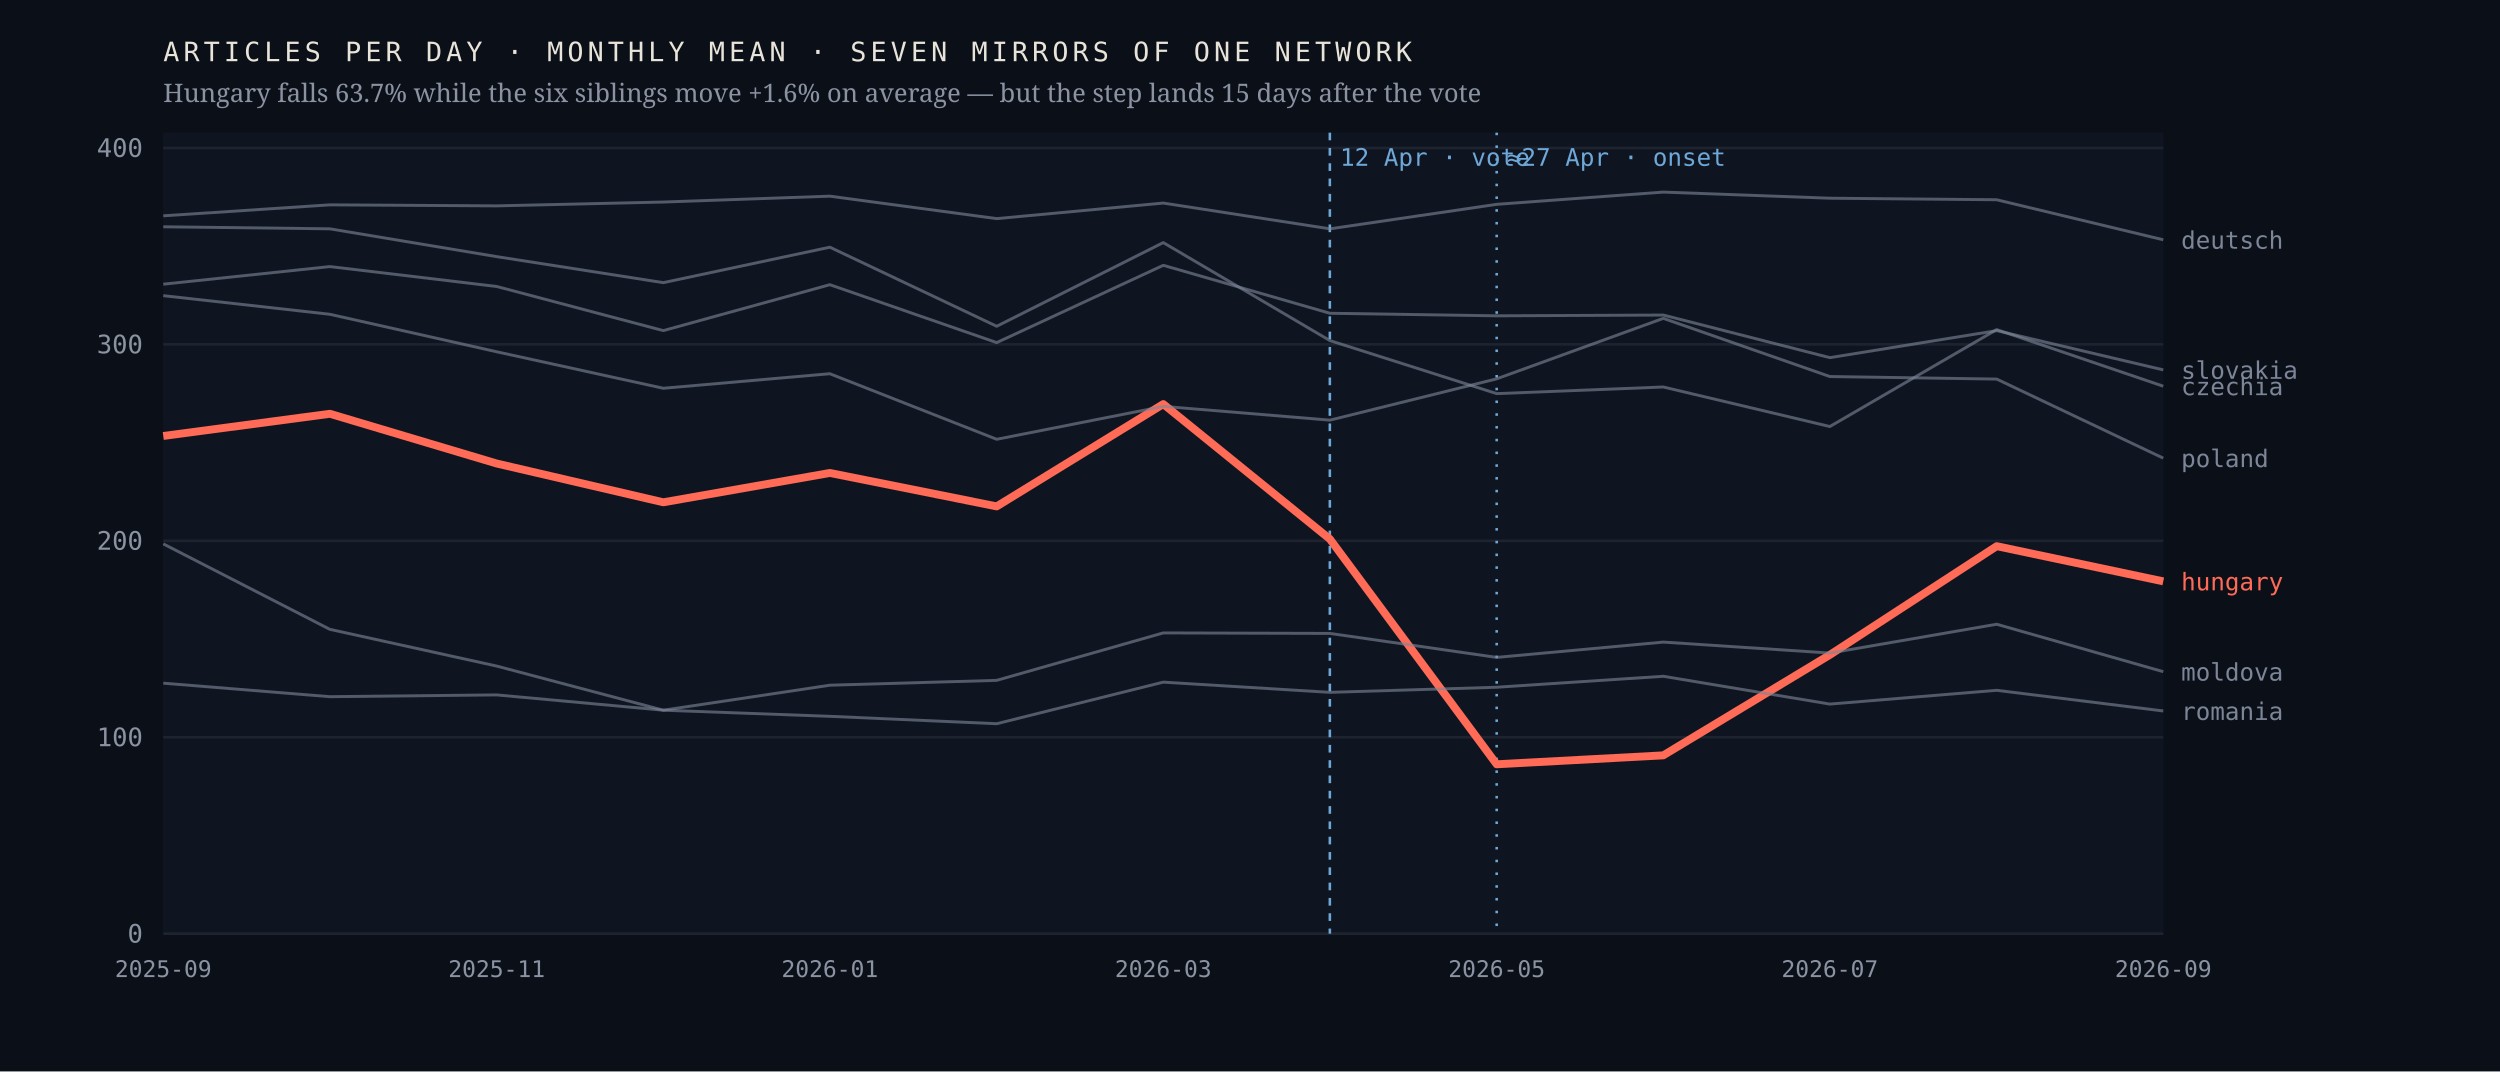
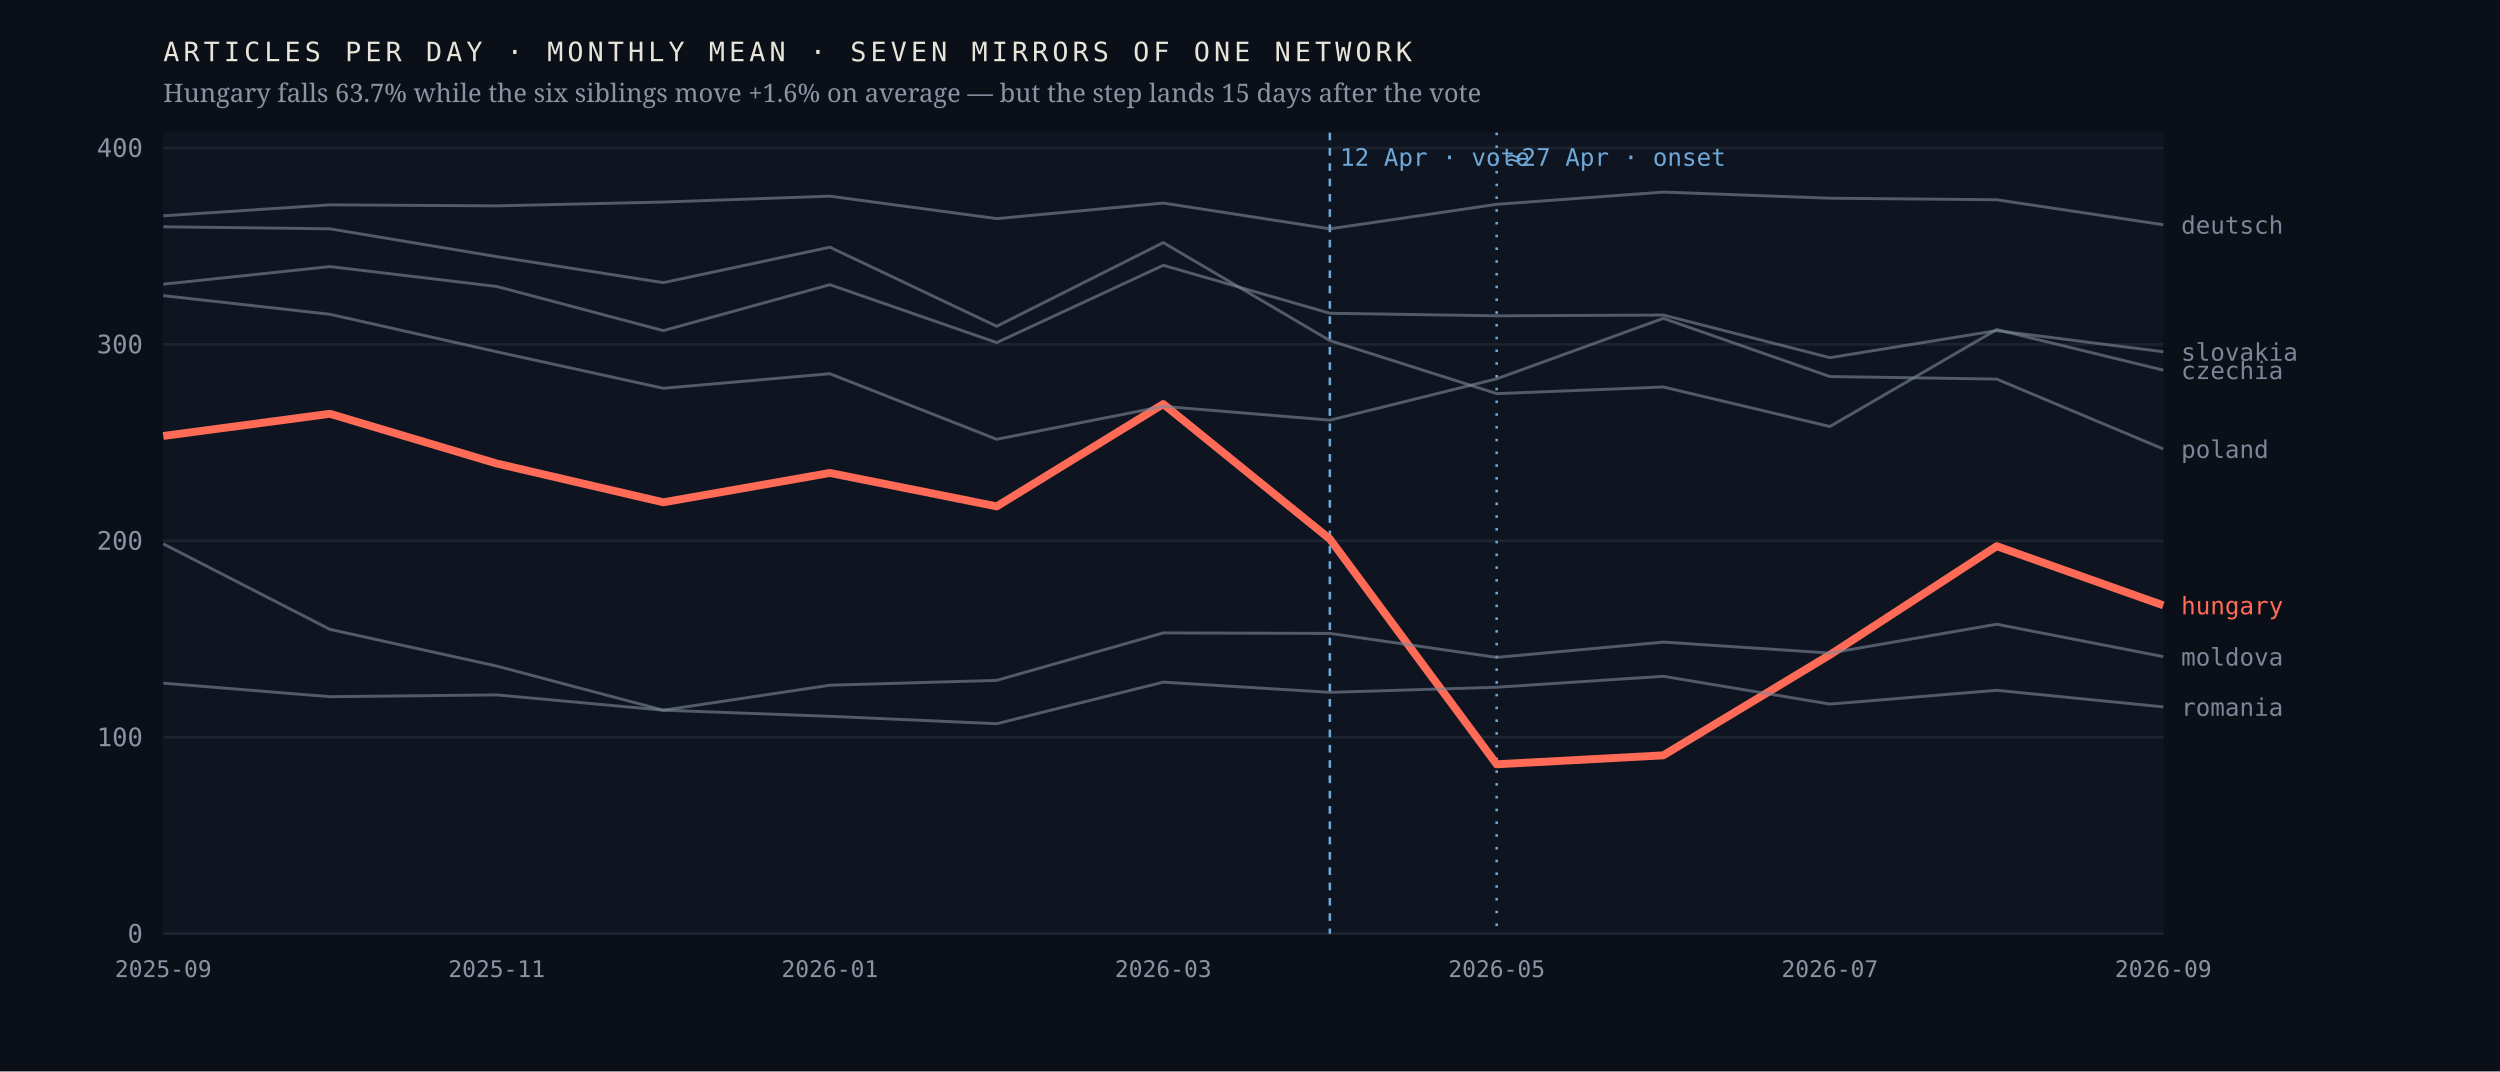
<svg xmlns="http://www.w3.org/2000/svg" viewBox="0 0 980 420" width="980" height="420" role="img" aria-label="Monthly output of seven mirrors of one network; the Hungarian line falls 63.7% after April 2026 while the six others hold roughly flat">
  <rect width="980" height="420" fill="#0b1018" />
  <rect x="64" y="52" width="784" height="314" fill="#0f1520" />
  <line x1="64" y1="366.0" x2="848" y2="366.0" stroke="#1d2430" stroke-width="1" />
  <text x="56.0" y="369.5" font-family="ui-monospace,'IBM Plex Mono',Menlo,monospace" font-size="10" font-weight="400" letter-spacing="0" fill="#8b93a3" text-anchor="end">0</text>
  <line x1="64" y1="289.0" x2="848" y2="289.0" stroke="#1d2430" stroke-width="1" />
  <text x="56.0" y="292.5" font-family="ui-monospace,'IBM Plex Mono',Menlo,monospace" font-size="10" font-weight="400" letter-spacing="0" fill="#8b93a3" text-anchor="end">100</text>
  <line x1="64" y1="212.0" x2="848" y2="212.0" stroke="#1d2430" stroke-width="1" />
  <text x="56.0" y="215.5" font-family="ui-monospace,'IBM Plex Mono',Menlo,monospace" font-size="10" font-weight="400" letter-spacing="0" fill="#8b93a3" text-anchor="end">200</text>
  <line x1="64" y1="135.0" x2="848" y2="135.0" stroke="#1d2430" stroke-width="1" />
  <text x="56.0" y="138.5" font-family="ui-monospace,'IBM Plex Mono',Menlo,monospace" font-size="10" font-weight="400" letter-spacing="0" fill="#8b93a3" text-anchor="end">300</text>
  <line x1="64" y1="58.0" x2="848" y2="58.0" stroke="#1d2430" stroke-width="1" />
  <text x="56.0" y="61.5" font-family="ui-monospace,'IBM Plex Mono',Menlo,monospace" font-size="10" font-weight="400" letter-spacing="0" fill="#8b93a3" text-anchor="end">400</text>
  <line x1="521.3" y1="52" x2="521.3" y2="366" stroke="#6ea8d8" stroke-width="1" stroke-dasharray="3 3" />
  <text x="525.3" y="65.0" font-family="ui-monospace,'IBM Plex Mono',Menlo,monospace" font-size="9.5" font-weight="400" letter-spacing="0" fill="#6ea8d8" text-anchor="start">12 Apr · vote</text>
  <line x1="586.7" y1="52" x2="586.7" y2="366" stroke="#6ea8d8" stroke-width="1" stroke-dasharray="1 4" />
  <text x="590.7" y="65.0" font-family="ui-monospace,'IBM Plex Mono',Menlo,monospace" font-size="9.5" font-weight="400" letter-spacing="0" fill="#6ea8d8" text-anchor="start">≈27 Apr · onset</text>
-   <polyline points="64.0,170.9 129.3,162.2 194.7,181.7 260.0,196.9 325.3,185.4 390.7,198.5 456.0,158.4 521.3,211.3 586.7,299.6 652.0,296.1 717.3,256.7 782.7,214.1 848.0,227.9" fill="none" stroke="#ff6b57" stroke-width="3.1" stroke-opacity="1" stroke-linejoin="round" />
-   <text x="855.0" y="231.4" font-family="ui-monospace,'IBM Plex Mono',Menlo,monospace" font-size="9.5" font-weight="500" letter-spacing="0" fill="#ff6b57" text-anchor="start">hungary</text>
-   <polyline points="64.0,88.9 129.3,89.7 194.7,100.6 260.0,110.8 325.3,96.9 390.7,127.9 456.0,95.1 521.3,133.5 586.7,154.3 652.0,151.7 717.3,167.2 782.7,129.2 848.0,151.4" fill="none" stroke="#7c8698" stroke-width="1.15" stroke-opacity="0.62" stroke-linejoin="round" />
-   <text x="855.0" y="154.9" font-family="ui-monospace,'IBM Plex Mono',Menlo,monospace" font-size="9.5" font-weight="400" letter-spacing="0" fill="#7c8698" text-anchor="start">czechia</text>
-   <polyline points="64.0,84.6 129.3,80.3 194.7,80.7 260.0,79.2 325.3,76.9 390.7,85.7 456.0,79.6 521.3,89.7 586.7,80.1 652.0,75.3 717.3,77.7 782.7,78.3 848.0,94.0" fill="none" stroke="#7c8698" stroke-width="1.15" stroke-opacity="0.62" stroke-linejoin="round" />
-   <text x="855.0" y="97.5" font-family="ui-monospace,'IBM Plex Mono',Menlo,monospace" font-size="9.5" font-weight="400" letter-spacing="0" fill="#7c8698" text-anchor="start">deutsch</text>
-   <polyline points="64.0,213.2 129.3,246.7 194.7,261.1 260.0,278.4 325.3,268.6 390.7,266.7 456.0,248.1 521.3,248.3 586.7,257.7 652.0,251.7 717.3,256.0 782.7,244.7 848.0,263.3" fill="none" stroke="#7c8698" stroke-width="1.15" stroke-opacity="0.62" stroke-linejoin="round" />
-   <text x="855.0" y="266.8" font-family="ui-monospace,'IBM Plex Mono',Menlo,monospace" font-size="9.5" font-weight="400" letter-spacing="0" fill="#7c8698" text-anchor="start">moldova</text>
-   <polyline points="64.0,115.9 129.3,123.2 194.7,137.9 260.0,152.2 325.3,146.5 390.7,172.2 456.0,159.3 521.3,164.7 586.7,148.5 652.0,124.8 717.3,147.6 782.7,148.6 848.0,179.6" fill="none" stroke="#7c8698" stroke-width="1.15" stroke-opacity="0.62" stroke-linejoin="round" />
-   <text x="855.0" y="183.1" font-family="ui-monospace,'IBM Plex Mono',Menlo,monospace" font-size="9.5" font-weight="400" letter-spacing="0" fill="#7c8698" text-anchor="start">poland</text>
-   <polyline points="64.0,267.8 129.3,273.1 194.7,272.4 260.0,278.4 325.3,280.8 390.7,283.7 456.0,267.4 521.3,271.4 586.7,269.4 652.0,265.1 717.3,276.0 782.7,270.6 848.0,278.7" fill="none" stroke="#7c8698" stroke-width="1.15" stroke-opacity="0.62" stroke-linejoin="round" />
-   <text x="855.0" y="282.2" font-family="ui-monospace,'IBM Plex Mono',Menlo,monospace" font-size="9.5" font-weight="400" letter-spacing="0" fill="#7c8698" text-anchor="start">romania</text>
-   <polyline points="64.0,111.4 129.3,104.5 194.7,112.3 260.0,129.6 325.3,111.6 390.7,134.3 456.0,104.0 521.3,122.8 586.7,123.8 652.0,123.5 717.3,140.2 782.7,129.6 848.0,145.0" fill="none" stroke="#7c8698" stroke-width="1.15" stroke-opacity="0.62" stroke-linejoin="round" />
-   <text x="855.0" y="148.5" font-family="ui-monospace,'IBM Plex Mono',Menlo,monospace" font-size="9.5" font-weight="400" letter-spacing="0" fill="#7c8698" text-anchor="start">slovakia</text>
+   <polyline points="64.0,170.9 129.3,162.2 194.7,181.7 260.0,196.9 325.3,185.4 390.7,198.5 456.0,158.4 521.3,211.3 586.7,299.6 652.0,296.1 717.3,256.7 782.7,214.1 848.0,237.3" fill="none" stroke="#ff6b57" stroke-width="3.1" stroke-opacity="1" stroke-linejoin="round" />
+   <text x="855.0" y="240.8" font-family="ui-monospace,'IBM Plex Mono',Menlo,monospace" font-size="9.5" font-weight="500" letter-spacing="0" fill="#ff6b57" text-anchor="start">hungary</text>
+   <polyline points="64.0,88.9 129.3,89.7 194.7,100.6 260.0,110.8 325.3,96.9 390.7,127.9 456.0,95.1 521.3,133.5 586.7,154.3 652.0,151.7 717.3,167.2 782.7,129.2 848.0,145.1" fill="none" stroke="#7c8698" stroke-width="1.15" stroke-opacity="0.62" stroke-linejoin="round" />
+   <text x="855.0" y="148.6" font-family="ui-monospace,'IBM Plex Mono',Menlo,monospace" font-size="9.5" font-weight="400" letter-spacing="0" fill="#7c8698" text-anchor="start">czechia</text>
+   <polyline points="64.0,84.6 129.3,80.3 194.7,80.7 260.0,79.2 325.3,76.9 390.7,85.7 456.0,79.6 521.3,89.7 586.7,80.1 652.0,75.3 717.3,77.7 782.7,78.3 848.0,88.1" fill="none" stroke="#7c8698" stroke-width="1.15" stroke-opacity="0.62" stroke-linejoin="round" />
+   <text x="855.0" y="91.6" font-family="ui-monospace,'IBM Plex Mono',Menlo,monospace" font-size="9.5" font-weight="400" letter-spacing="0" fill="#7c8698" text-anchor="start">deutsch</text>
+   <polyline points="64.0,213.2 129.3,246.7 194.7,261.1 260.0,278.4 325.3,268.6 390.7,266.7 456.0,248.1 521.3,248.3 586.7,257.7 652.0,251.7 717.3,256.0 782.7,244.7 848.0,257.4" fill="none" stroke="#7c8698" stroke-width="1.15" stroke-opacity="0.62" stroke-linejoin="round" />
+   <text x="855.0" y="260.9" font-family="ui-monospace,'IBM Plex Mono',Menlo,monospace" font-size="9.5" font-weight="400" letter-spacing="0" fill="#7c8698" text-anchor="start">moldova</text>
+   <polyline points="64.0,115.9 129.3,123.2 194.7,137.9 260.0,152.2 325.3,146.5 390.7,172.2 456.0,159.3 521.3,164.7 586.7,148.5 652.0,124.8 717.3,147.6 782.7,148.6 848.0,176.0" fill="none" stroke="#7c8698" stroke-width="1.15" stroke-opacity="0.62" stroke-linejoin="round" />
+   <text x="855.0" y="179.5" font-family="ui-monospace,'IBM Plex Mono',Menlo,monospace" font-size="9.5" font-weight="400" letter-spacing="0" fill="#7c8698" text-anchor="start">poland</text>
+   <polyline points="64.0,267.8 129.3,273.1 194.7,272.4 260.0,278.4 325.3,280.8 390.7,283.7 456.0,267.4 521.3,271.4 586.7,269.4 652.0,265.1 717.3,276.0 782.7,270.6 848.0,277.1" fill="none" stroke="#7c8698" stroke-width="1.15" stroke-opacity="0.62" stroke-linejoin="round" />
+   <text x="855.0" y="280.6" font-family="ui-monospace,'IBM Plex Mono',Menlo,monospace" font-size="9.5" font-weight="400" letter-spacing="0" fill="#7c8698" text-anchor="start">romania</text>
+   <polyline points="64.0,111.4 129.3,104.5 194.7,112.3 260.0,129.6 325.3,111.6 390.7,134.3 456.0,104.0 521.3,122.8 586.7,123.8 652.0,123.5 717.3,140.2 782.7,129.6 848.0,137.9" fill="none" stroke="#7c8698" stroke-width="1.15" stroke-opacity="0.62" stroke-linejoin="round" />
+   <text x="855.0" y="141.4" font-family="ui-monospace,'IBM Plex Mono',Menlo,monospace" font-size="9.5" font-weight="400" letter-spacing="0" fill="#7c8698" text-anchor="start">slovakia</text>
  <text x="64.0" y="383.0" font-family="ui-monospace,'IBM Plex Mono',Menlo,monospace" font-size="9" font-weight="400" letter-spacing="0" fill="#8b93a3" text-anchor="middle">2025-09</text>
  <text x="194.7" y="383.0" font-family="ui-monospace,'IBM Plex Mono',Menlo,monospace" font-size="9" font-weight="400" letter-spacing="0" fill="#8b93a3" text-anchor="middle">2025-11</text>
  <text x="325.3" y="383.0" font-family="ui-monospace,'IBM Plex Mono',Menlo,monospace" font-size="9" font-weight="400" letter-spacing="0" fill="#8b93a3" text-anchor="middle">2026-01</text>
  <text x="456.0" y="383.0" font-family="ui-monospace,'IBM Plex Mono',Menlo,monospace" font-size="9" font-weight="400" letter-spacing="0" fill="#8b93a3" text-anchor="middle">2026-03</text>
  <text x="586.7" y="383.0" font-family="ui-monospace,'IBM Plex Mono',Menlo,monospace" font-size="9" font-weight="400" letter-spacing="0" fill="#8b93a3" text-anchor="middle">2026-05</text>
  <text x="717.3" y="383.0" font-family="ui-monospace,'IBM Plex Mono',Menlo,monospace" font-size="9" font-weight="400" letter-spacing="0" fill="#8b93a3" text-anchor="middle">2026-07</text>
  <text x="848.0" y="383.0" font-family="ui-monospace,'IBM Plex Mono',Menlo,monospace" font-size="9" font-weight="400" letter-spacing="0" fill="#8b93a3" text-anchor="middle">2026-09</text>
  <text x="64.0" y="24.0" font-family="ui-monospace,'IBM Plex Mono',Menlo,monospace" font-size="10.5" font-weight="400" letter-spacing="1.6" fill="#e9e4da" text-anchor="start">ARTICLES PER DAY · MONTHLY MEAN · SEVEN MIRRORS OF ONE NETWORK</text>
  <text x="64.0" y="40.0" font-family="'Newsreader',Georgia,serif" font-size="10" font-weight="400" letter-spacing="0" fill="#8b93a3" text-anchor="start">Hungary falls 63.7% while the six siblings move +1.6% on average — but the step lands 15 days after the vote</text>
</svg>
